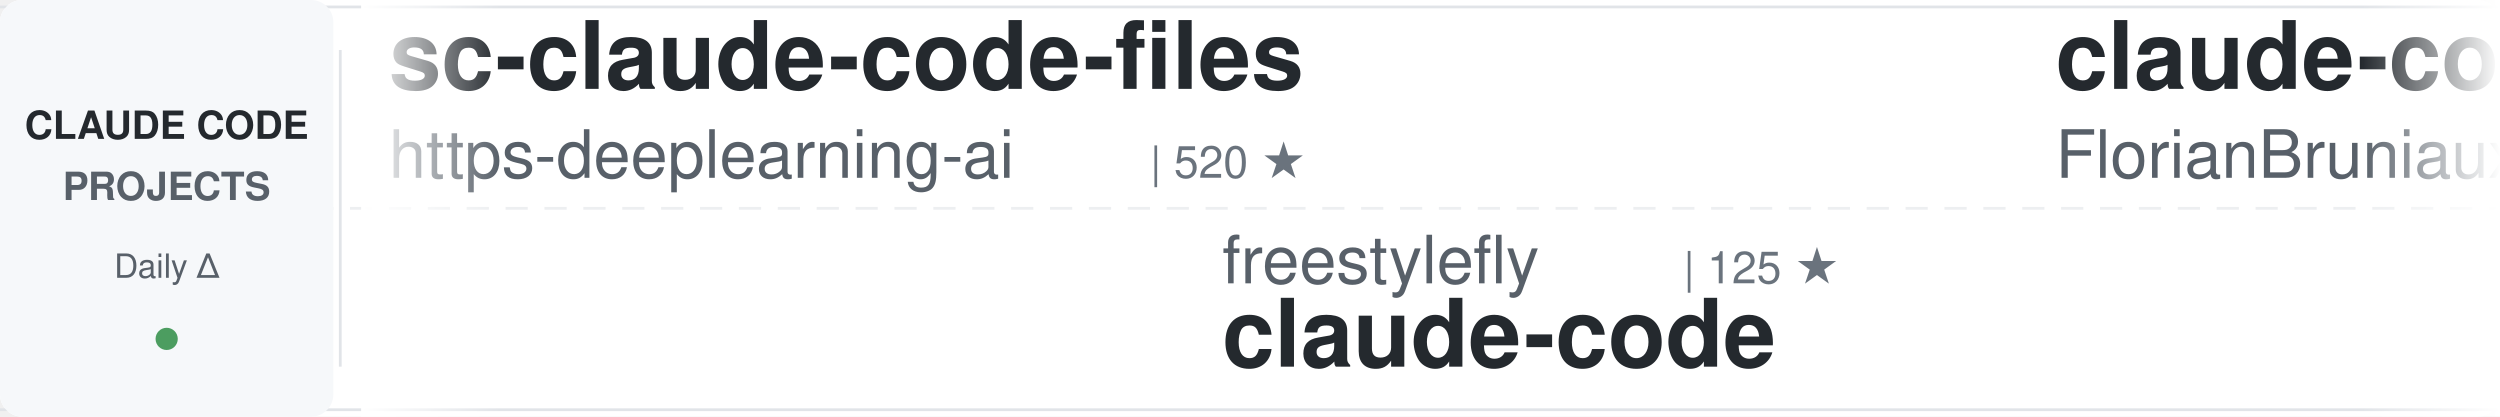
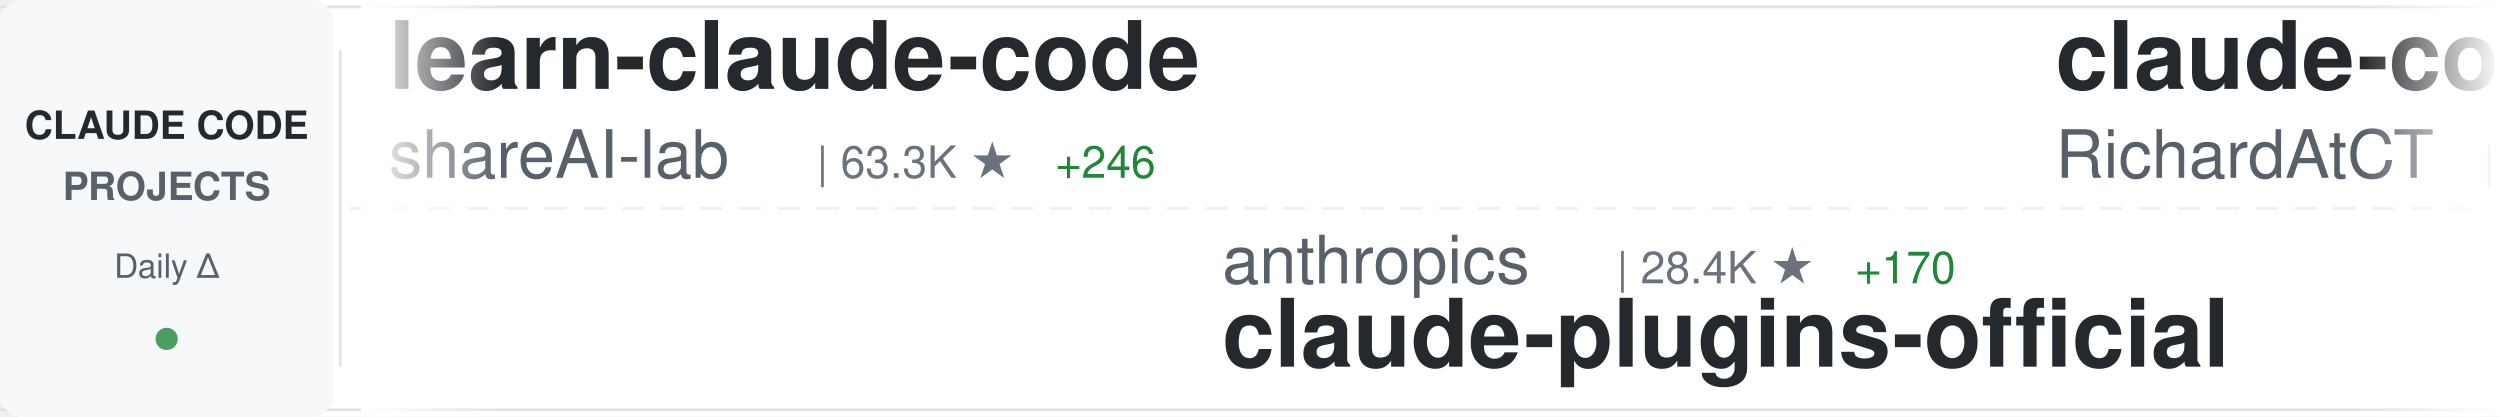
<svg xmlns="http://www.w3.org/2000/svg" width="900" height="150">
  <defs>
    <linearGradient id="awesomeLeftFade" x1="0%" y1="0%" x2="100%" y2="0%">
      <stop offset="0%" style="stop-color:#ffffff;stop-opacity:1" />
      <stop offset="100%" style="stop-color:#ffffff;stop-opacity:0" />
    </linearGradient>
    <linearGradient id="awesomeRightFade" x1="0%" y1="0%" x2="100%" y2="0%">
      <stop offset="0%" style="stop-color:#ffffff;stop-opacity:0" />
      <stop offset="100%" style="stop-color:#ffffff;stop-opacity:1" />
    </linearGradient>
  </defs>
  <rect width="900" height="150" fill="#ffffff" rx="8" />
  <rect x="0" y="2" width="900" height="1" fill="#e1e4e8" />
  <rect x="0" y="147" width="900" height="1" fill="#e1e4e8" />
  <line x1="0" y1="75" x2="900" y2="75" stroke="#e1e4e8" stroke-width="1" stroke-dasharray="8 6" opacity="0.6" />
  <rect x="0" y="0" width="120" height="150" fill="#f6f8fa" rx="8" />
  <text x="60" y="50" font-family="-apple-system, BlinkMacSystemFont, 'Segoe UI', Helvetica, Arial, sans-serif" font-size="14" font-weight="600" fill="#24292e" text-anchor="middle">CLAUDE CODE</text>
  <text x="60" y="72" font-family="-apple-system, BlinkMacSystemFont, 'Segoe UI', Helvetica, Arial, sans-serif" font-size="14" font-weight="600" fill="#586069" text-anchor="middle">PROJECTS</text>
  <text x="60" y="100" font-family="-apple-system, BlinkMacSystemFont, 'Segoe UI', Helvetica, Arial, sans-serif" font-size="12" font-weight="500" fill="#586069" text-anchor="middle">Daily Δ</text>
  <circle cx="60" cy="122" r="4" fill="#22863a" opacity="0.8" />
  <rect x="122" y="18" width="1" height="114" fill="#e1e4e8" />
  <clipPath id="awesomeTickerClip">
    <rect x="130" y="0" width="770" height="150" />
  </clipPath>
  <g clip-path="url(#awesomeTickerClip)">
    <g id="awesomeTickerItems">
      <animateTransform attributeName="transform" attributeType="XML" type="translate" from="0 0" to="-3000 0" dur="54s" repeatCount="indefinite" />
      <g transform="translate(0, 0)">
-         <text x="140" y="32" font-family="-apple-system, BlinkMacSystemFont, 'Segoe UI', Helvetica, Arial, sans-serif" font-size="34" font-weight="600" fill="#24292e">sc-claude-code-files</text>
-         <text x="140" y="64" font-family="-apple-system, BlinkMacSystemFont, 'Segoe UI', Helvetica, Arial, sans-serif" font-size="24" font-weight="400" fill="#586069">https-deeplearning-ai</text>
-         <text x="414" y="64" font-family="-apple-system, BlinkMacSystemFont, 'Segoe UI', Helvetica, Arial, sans-serif" font-size="16" font-weight="500" fill="#6a737d">| 520 ★</text>
+         <text x="140" y="32" font-family="-apple-system, BlinkMacSystemFont, 'Segoe UI', Helvetica, Arial, sans-serif" font-size="34" font-weight="600" fill="#24292e">learn-claude-code</text>
+         <text x="140" y="64" font-family="-apple-system, BlinkMacSystemFont, 'Segoe UI', Helvetica, Arial, sans-serif" font-size="24" font-weight="400" fill="#586069">shareAI-lab</text>
+         <text x="294" y="64" font-family="-apple-system, BlinkMacSystemFont, 'Segoe UI', Helvetica, Arial, sans-serif" font-size="16" font-weight="500" fill="#6a737d">| 63.3K ★</text>
+         <text x="380" y="64" font-family="-apple-system, BlinkMacSystemFont, 'Segoe UI', Helvetica, Arial, sans-serif" font-size="16" font-weight="500" fill="#22863a"> +246</text>
      </g>
      <g transform="translate(300, 0)">
-         <text x="140" y="102" font-family="-apple-system, BlinkMacSystemFont, 'Segoe UI', Helvetica, Arial, sans-serif" font-size="24" font-weight="400" fill="#586069">freestylefly</text>
-         <text x="306" y="102" font-family="-apple-system, BlinkMacSystemFont, 'Segoe UI', Helvetica, Arial, sans-serif" font-size="16" font-weight="500" fill="#6a737d">| 125 ★</text>
+         <text x="140" y="102" font-family="-apple-system, BlinkMacSystemFont, 'Segoe UI', Helvetica, Arial, sans-serif" font-size="24" font-weight="400" fill="#586069">anthropics</text>
+         <text x="282" y="102" font-family="-apple-system, BlinkMacSystemFont, 'Segoe UI', Helvetica, Arial, sans-serif" font-size="16" font-weight="500" fill="#6a737d">| 28.4K ★</text>
+         <text x="368" y="102" font-family="-apple-system, BlinkMacSystemFont, 'Segoe UI', Helvetica, Arial, sans-serif" font-size="16" font-weight="500" fill="#22863a"> +170</text>
+         <text x="140" y="132" font-family="-apple-system, BlinkMacSystemFont, 'Segoe UI', Helvetica, Arial, sans-serif" font-size="34" font-weight="600" fill="#24292e">claude-plugins-official</text>
+       </g>
+       <g transform="translate(600, 0)">
+         <text x="140" y="32" font-family="-apple-system, BlinkMacSystemFont, 'Segoe UI', Helvetica, Arial, sans-serif" font-size="34" font-weight="600" fill="#24292e">claude-code-telegram</text>
+         <text x="140" y="64" font-family="-apple-system, BlinkMacSystemFont, 'Segoe UI', Helvetica, Arial, sans-serif" font-size="24" font-weight="400" fill="#586069">RichardAtCT</text>
+         <text x="294" y="64" font-family="-apple-system, BlinkMacSystemFont, 'Segoe UI', Helvetica, Arial, sans-serif" font-size="16" font-weight="500" fill="#6a737d">| 2.6K ★</text>
+         <text x="371" y="64" font-family="-apple-system, BlinkMacSystemFont, 'Segoe UI', Helvetica, Arial, sans-serif" font-size="16" font-weight="500" fill="#22863a"> +10</text>
+       </g>
+       <g transform="translate(900, 0)">
+         <text x="140" y="102" font-family="-apple-system, BlinkMacSystemFont, 'Segoe UI', Helvetica, Arial, sans-serif" font-size="24" font-weight="400" fill="#586069">Maciek-roboblog</text>
+         <text x="342" y="102" font-family="-apple-system, BlinkMacSystemFont, 'Segoe UI', Helvetica, Arial, sans-serif" font-size="16" font-weight="500" fill="#6a737d">| 8.1K ★</text>
+         <text x="419" y="102" font-family="-apple-system, BlinkMacSystemFont, 'Segoe UI', Helvetica, Arial, sans-serif" font-size="16" font-weight="500" fill="#22863a"> +6</text>
+         <text x="140" y="132" font-family="-apple-system, BlinkMacSystemFont, 'Segoe UI', Helvetica, Arial, sans-serif" font-size="34" font-weight="600" fill="#24292e">Claude-Code-Usage-Monito...</text>
+       </g>
+       <g transform="translate(1200, 0)">
+         <text x="140" y="32" font-family="-apple-system, BlinkMacSystemFont, 'Segoe UI', Helvetica, Arial, sans-serif" font-size="34" font-weight="600" fill="#24292e">claude-code-cheat-sheet</text>
+         <text x="140" y="64" font-family="-apple-system, BlinkMacSystemFont, 'Segoe UI', Helvetica, Arial, sans-serif" font-size="24" font-weight="400" fill="#586069">Njengah</text>
+         <text x="246" y="64" font-family="-apple-system, BlinkMacSystemFont, 'Segoe UI', Helvetica, Arial, sans-serif" font-size="16" font-weight="500" fill="#6a737d">| 1.7K ★</text>
+         <text x="323" y="64" font-family="-apple-system, BlinkMacSystemFont, 'Segoe UI', Helvetica, Arial, sans-serif" font-size="16" font-weight="500" fill="#22863a"> +1</text>
+       </g>
+       <g transform="translate(1500, 0)">
+         <text x="140" y="102" font-family="-apple-system, BlinkMacSystemFont, 'Segoe UI', Helvetica, Arial, sans-serif" font-size="24" font-weight="400" fill="#586069">sickn33</text>
+         <text x="246" y="102" font-family="-apple-system, BlinkMacSystemFont, 'Segoe UI', Helvetica, Arial, sans-serif" font-size="16" font-weight="500" fill="#6a737d">| 39.0K ★</text>
+         <text x="332" y="102" font-family="-apple-system, BlinkMacSystemFont, 'Segoe UI', Helvetica, Arial, sans-serif" font-size="16" font-weight="500" fill="#22863a"> +119</text>
+         <text x="140" y="132" font-family="-apple-system, BlinkMacSystemFont, 'Segoe UI', Helvetica, Arial, sans-serif" font-size="34" font-weight="600" fill="#24292e">antigravity-awesome-skil...</text>
+       </g>
+       <g transform="translate(1800, 0)">
+         <text x="140" y="32" font-family="-apple-system, BlinkMacSystemFont, 'Segoe UI', Helvetica, Arial, sans-serif" font-size="34" font-weight="600" fill="#24292e">claude-code-book</text>
+         <text x="140" y="64" font-family="-apple-system, BlinkMacSystemFont, 'Segoe UI', Helvetica, Arial, sans-serif" font-size="24" font-weight="400" fill="#586069">lintsinghua</text>
+         <text x="294" y="64" font-family="-apple-system, BlinkMacSystemFont, 'Segoe UI', Helvetica, Arial, sans-serif" font-size="16" font-weight="500" fill="#6a737d">| 3.5K ★</text>
+         <text x="371" y="64" font-family="-apple-system, BlinkMacSystemFont, 'Segoe UI', Helvetica, Arial, sans-serif" font-size="16" font-weight="500" fill="#22863a"> +20</text>
+       </g>
+       <g transform="translate(2100, 0)">
+         <text x="140" y="102" font-family="-apple-system, BlinkMacSystemFont, 'Segoe UI', Helvetica, Arial, sans-serif" font-size="24" font-weight="400" fill="#586069">777genius</text>
+         <text x="270" y="102" font-family="-apple-system, BlinkMacSystemFont, 'Segoe UI', Helvetica, Arial, sans-serif" font-size="16" font-weight="500" fill="#6a737d">| 913 ★</text>
+         <text x="140" y="132" font-family="-apple-system, BlinkMacSystemFont, 'Segoe UI', Helvetica, Arial, sans-serif" font-size="34" font-weight="600" fill="#24292e">claude-code-source-code</text>
+       </g>
+       <g transform="translate(2400, 0)">
+         <text x="140" y="32" font-family="-apple-system, BlinkMacSystemFont, 'Segoe UI', Helvetica, Arial, sans-serif" font-size="34" font-weight="600" fill="#24292e">claude-code-workflows</text>
+         <text x="140" y="64" font-family="-apple-system, BlinkMacSystemFont, 'Segoe UI', Helvetica, Arial, sans-serif" font-size="24" font-weight="400" fill="#586069">OneRedOak</text>
+         <text x="270" y="64" font-family="-apple-system, BlinkMacSystemFont, 'Segoe UI', Helvetica, Arial, sans-serif" font-size="16" font-weight="500" fill="#6a737d">| 3.8K ★</text>
+       </g>
+       <g transform="translate(2700, 0)">
+         <text x="140" y="102" font-family="-apple-system, BlinkMacSystemFont, 'Segoe UI', Helvetica, Arial, sans-serif" font-size="24" font-weight="400" fill="#586069">Onewon</text>
+         <text x="234" y="102" font-family="-apple-system, BlinkMacSystemFont, 'Segoe UI', Helvetica, Arial, sans-serif" font-size="16" font-weight="500" fill="#6a737d">| 181 ★</text>
        <text x="140" y="132" font-family="-apple-system, BlinkMacSystemFont, 'Segoe UI', Helvetica, Arial, sans-serif" font-size="34" font-weight="600" fill="#24292e">claude-code</text>
      </g>
-       <g transform="translate(600, 0)">
-         <text x="140" y="32" font-family="-apple-system, BlinkMacSystemFont, 'Segoe UI', Helvetica, Arial, sans-serif" font-size="34" font-weight="600" fill="#24292e">claude-code-ultimate-gui...</text>
-         <text x="140" y="64" font-family="-apple-system, BlinkMacSystemFont, 'Segoe UI', Helvetica, Arial, sans-serif" font-size="24" font-weight="400" fill="#586069">FlorianBruniaux</text>
-         <text x="342" y="64" font-family="-apple-system, BlinkMacSystemFont, 'Segoe UI', Helvetica, Arial, sans-serif" font-size="16" font-weight="500" fill="#6a737d">| 4.5K ★</text>
-         <text x="419" y="64" font-family="-apple-system, BlinkMacSystemFont, 'Segoe UI', Helvetica, Arial, sans-serif" font-size="16" font-weight="500" fill="#22863a"> +13</text>
-       </g>
-       <g transform="translate(900, 0)">
-         <text x="140" y="102" font-family="-apple-system, BlinkMacSystemFont, 'Segoe UI', Helvetica, Arial, sans-serif" font-size="24" font-weight="400" fill="#586069">pedrohcgs</text>
-         <text x="270" y="102" font-family="-apple-system, BlinkMacSystemFont, 'Segoe UI', Helvetica, Arial, sans-serif" font-size="16" font-weight="500" fill="#6a737d">| 1.2K ★</text>
-         <text x="347" y="102" font-family="-apple-system, BlinkMacSystemFont, 'Segoe UI', Helvetica, Arial, sans-serif" font-size="16" font-weight="500" fill="#22863a"> +7</text>
-         <text x="140" y="132" font-family="-apple-system, BlinkMacSystemFont, 'Segoe UI', Helvetica, Arial, sans-serif" font-size="34" font-weight="600" fill="#24292e">claude-code-my-workflow</text>
-       </g>
-       <g transform="translate(1200, 0)">
-         <text x="140" y="32" font-family="-apple-system, BlinkMacSystemFont, 'Segoe UI', Helvetica, Arial, sans-serif" font-size="34" font-weight="600" fill="#24292e">skills</text>
-         <text x="140" y="64" font-family="-apple-system, BlinkMacSystemFont, 'Segoe UI', Helvetica, Arial, sans-serif" font-size="24" font-weight="400" fill="#586069">anthropics</text>
-         <text x="282" y="64" font-family="-apple-system, BlinkMacSystemFont, 'Segoe UI', Helvetica, Arial, sans-serif" font-size="16" font-weight="500" fill="#6a737d">| 142.3K ★</text>
-         <text x="377" y="64" font-family="-apple-system, BlinkMacSystemFont, 'Segoe UI', Helvetica, Arial, sans-serif" font-size="16" font-weight="500" fill="#22863a"> +684</text>
-       </g>
-       <g transform="translate(1500, 0)">
-         <text x="140" y="102" font-family="-apple-system, BlinkMacSystemFont, 'Segoe UI', Helvetica, Arial, sans-serif" font-size="24" font-weight="400" fill="#586069">feiskyer</text>
-         <text x="258" y="102" font-family="-apple-system, BlinkMacSystemFont, 'Segoe UI', Helvetica, Arial, sans-serif" font-size="16" font-weight="500" fill="#6a737d">| 1.5K ★</text>
-         <text x="335" y="102" font-family="-apple-system, BlinkMacSystemFont, 'Segoe UI', Helvetica, Arial, sans-serif" font-size="16" font-weight="500" fill="#22863a"> +1</text>
-         <text x="140" y="132" font-family="-apple-system, BlinkMacSystemFont, 'Segoe UI', Helvetica, Arial, sans-serif" font-size="34" font-weight="600" fill="#24292e">claude-code-settings</text>
-       </g>
-       <g transform="translate(1800, 0)">
-         <text x="140" y="32" font-family="-apple-system, BlinkMacSystemFont, 'Segoe UI', Helvetica, Arial, sans-serif" font-size="34" font-weight="600" fill="#24292e">ClaudeCodeAgents</text>
-         <text x="140" y="64" font-family="-apple-system, BlinkMacSystemFont, 'Segoe UI', Helvetica, Arial, sans-serif" font-size="24" font-weight="400" fill="#586069">darcyegb</text>
-         <text x="258" y="64" font-family="-apple-system, BlinkMacSystemFont, 'Segoe UI', Helvetica, Arial, sans-serif" font-size="16" font-weight="500" fill="#6a737d">| 703 ★</text>
-         <text x="326" y="64" font-family="-apple-system, BlinkMacSystemFont, 'Segoe UI', Helvetica, Arial, sans-serif" font-size="16" font-weight="500" fill="#22863a"> +2</text>
-       </g>
-       <g transform="translate(2100, 0)">
-         <text x="140" y="102" font-family="-apple-system, BlinkMacSystemFont, 'Segoe UI', Helvetica, Arial, sans-serif" font-size="24" font-weight="400" fill="#586069">claude-code-best</text>
-         <text x="354" y="102" font-family="-apple-system, BlinkMacSystemFont, 'Segoe UI', Helvetica, Arial, sans-serif" font-size="16" font-weight="500" fill="#6a737d">| 19.1K ★</text>
-         <text x="440" y="102" font-family="-apple-system, BlinkMacSystemFont, 'Segoe UI', Helvetica, Arial, sans-serif" font-size="16" font-weight="500" fill="#22863a"> +63</text>
-         <text x="140" y="132" font-family="-apple-system, BlinkMacSystemFont, 'Segoe UI', Helvetica, Arial, sans-serif" font-size="34" font-weight="600" fill="#24292e">claude-code</text>
-       </g>
-       <g transform="translate(2400, 0)">
-         <text x="140" y="32" font-family="-apple-system, BlinkMacSystemFont, 'Segoe UI', Helvetica, Arial, sans-serif" font-size="34" font-weight="600" fill="#24292e">claude-code-rev</text>
-         <text x="140" y="64" font-family="-apple-system, BlinkMacSystemFont, 'Segoe UI', Helvetica, Arial, sans-serif" font-size="24" font-weight="400" fill="#586069">oboard</text>
-         <text x="234" y="64" font-family="-apple-system, BlinkMacSystemFont, 'Segoe UI', Helvetica, Arial, sans-serif" font-size="16" font-weight="500" fill="#6a737d">| 3.2K ★</text>
-         <text x="311" y="64" font-family="-apple-system, BlinkMacSystemFont, 'Segoe UI', Helvetica, Arial, sans-serif" font-size="16" font-weight="500" fill="#22863a"> +4</text>
-       </g>
-       <g transform="translate(2700, 0)">
-         <text x="140" y="102" font-family="-apple-system, BlinkMacSystemFont, 'Segoe UI', Helvetica, Arial, sans-serif" font-size="24" font-weight="400" fill="#586069">sickn33</text>
-         <text x="246" y="102" font-family="-apple-system, BlinkMacSystemFont, 'Segoe UI', Helvetica, Arial, sans-serif" font-size="16" font-weight="500" fill="#6a737d">| 39.0K ★</text>
-         <text x="332" y="102" font-family="-apple-system, BlinkMacSystemFont, 'Segoe UI', Helvetica, Arial, sans-serif" font-size="16" font-weight="500" fill="#22863a"> +127</text>
-         <text x="140" y="132" font-family="-apple-system, BlinkMacSystemFont, 'Segoe UI', Helvetica, Arial, sans-serif" font-size="34" font-weight="600" fill="#24292e">antigravity-awesome-skil...</text>
-       </g>
      <g transform="translate(3000, 0)">
-         <text x="140" y="32" font-family="-apple-system, BlinkMacSystemFont, 'Segoe UI', Helvetica, Arial, sans-serif" font-size="34" font-weight="600" fill="#24292e">sc-claude-code-files</text>
-         <text x="140" y="64" font-family="-apple-system, BlinkMacSystemFont, 'Segoe UI', Helvetica, Arial, sans-serif" font-size="24" font-weight="400" fill="#586069">https-deeplearning-ai</text>
-         <text x="414" y="64" font-family="-apple-system, BlinkMacSystemFont, 'Segoe UI', Helvetica, Arial, sans-serif" font-size="16" font-weight="500" fill="#6a737d">| 520 ★</text>
+         <text x="140" y="32" font-family="-apple-system, BlinkMacSystemFont, 'Segoe UI', Helvetica, Arial, sans-serif" font-size="34" font-weight="600" fill="#24292e">learn-claude-code</text>
+         <text x="140" y="64" font-family="-apple-system, BlinkMacSystemFont, 'Segoe UI', Helvetica, Arial, sans-serif" font-size="24" font-weight="400" fill="#586069">shareAI-lab</text>
+         <text x="294" y="64" font-family="-apple-system, BlinkMacSystemFont, 'Segoe UI', Helvetica, Arial, sans-serif" font-size="16" font-weight="500" fill="#6a737d">| 63.3K ★</text>
+         <text x="380" y="64" font-family="-apple-system, BlinkMacSystemFont, 'Segoe UI', Helvetica, Arial, sans-serif" font-size="16" font-weight="500" fill="#22863a"> +246</text>
      </g>
      <g transform="translate(3300, 0)">
-         <text x="140" y="102" font-family="-apple-system, BlinkMacSystemFont, 'Segoe UI', Helvetica, Arial, sans-serif" font-size="24" font-weight="400" fill="#586069">freestylefly</text>
-         <text x="306" y="102" font-family="-apple-system, BlinkMacSystemFont, 'Segoe UI', Helvetica, Arial, sans-serif" font-size="16" font-weight="500" fill="#6a737d">| 125 ★</text>
-         <text x="140" y="132" font-family="-apple-system, BlinkMacSystemFont, 'Segoe UI', Helvetica, Arial, sans-serif" font-size="34" font-weight="600" fill="#24292e">claude-code</text>
+         <text x="140" y="102" font-family="-apple-system, BlinkMacSystemFont, 'Segoe UI', Helvetica, Arial, sans-serif" font-size="24" font-weight="400" fill="#586069">anthropics</text>
+         <text x="282" y="102" font-family="-apple-system, BlinkMacSystemFont, 'Segoe UI', Helvetica, Arial, sans-serif" font-size="16" font-weight="500" fill="#6a737d">| 28.4K ★</text>
+         <text x="368" y="102" font-family="-apple-system, BlinkMacSystemFont, 'Segoe UI', Helvetica, Arial, sans-serif" font-size="16" font-weight="500" fill="#22863a"> +170</text>
+         <text x="140" y="132" font-family="-apple-system, BlinkMacSystemFont, 'Segoe UI', Helvetica, Arial, sans-serif" font-size="34" font-weight="600" fill="#24292e">claude-plugins-official</text>
      </g>
      <g transform="translate(3600, 0)">
-         <text x="140" y="32" font-family="-apple-system, BlinkMacSystemFont, 'Segoe UI', Helvetica, Arial, sans-serif" font-size="34" font-weight="600" fill="#24292e">claude-code-ultimate-gui...</text>
-         <text x="140" y="64" font-family="-apple-system, BlinkMacSystemFont, 'Segoe UI', Helvetica, Arial, sans-serif" font-size="24" font-weight="400" fill="#586069">FlorianBruniaux</text>
-         <text x="342" y="64" font-family="-apple-system, BlinkMacSystemFont, 'Segoe UI', Helvetica, Arial, sans-serif" font-size="16" font-weight="500" fill="#6a737d">| 4.5K ★</text>
-         <text x="419" y="64" font-family="-apple-system, BlinkMacSystemFont, 'Segoe UI', Helvetica, Arial, sans-serif" font-size="16" font-weight="500" fill="#22863a"> +13</text>
+         <text x="140" y="32" font-family="-apple-system, BlinkMacSystemFont, 'Segoe UI', Helvetica, Arial, sans-serif" font-size="34" font-weight="600" fill="#24292e">claude-code-telegram</text>
+         <text x="140" y="64" font-family="-apple-system, BlinkMacSystemFont, 'Segoe UI', Helvetica, Arial, sans-serif" font-size="24" font-weight="400" fill="#586069">RichardAtCT</text>
+         <text x="294" y="64" font-family="-apple-system, BlinkMacSystemFont, 'Segoe UI', Helvetica, Arial, sans-serif" font-size="16" font-weight="500" fill="#6a737d">| 2.6K ★</text>
+         <text x="371" y="64" font-family="-apple-system, BlinkMacSystemFont, 'Segoe UI', Helvetica, Arial, sans-serif" font-size="16" font-weight="500" fill="#22863a"> +10</text>
      </g>
      <g transform="translate(3900, 0)">
-         <text x="140" y="102" font-family="-apple-system, BlinkMacSystemFont, 'Segoe UI', Helvetica, Arial, sans-serif" font-size="24" font-weight="400" fill="#586069">pedrohcgs</text>
-         <text x="270" y="102" font-family="-apple-system, BlinkMacSystemFont, 'Segoe UI', Helvetica, Arial, sans-serif" font-size="16" font-weight="500" fill="#6a737d">| 1.2K ★</text>
-         <text x="347" y="102" font-family="-apple-system, BlinkMacSystemFont, 'Segoe UI', Helvetica, Arial, sans-serif" font-size="16" font-weight="500" fill="#22863a"> +7</text>
-         <text x="140" y="132" font-family="-apple-system, BlinkMacSystemFont, 'Segoe UI', Helvetica, Arial, sans-serif" font-size="34" font-weight="600" fill="#24292e">claude-code-my-workflow</text>
+         <text x="140" y="102" font-family="-apple-system, BlinkMacSystemFont, 'Segoe UI', Helvetica, Arial, sans-serif" font-size="24" font-weight="400" fill="#586069">Maciek-roboblog</text>
+         <text x="342" y="102" font-family="-apple-system, BlinkMacSystemFont, 'Segoe UI', Helvetica, Arial, sans-serif" font-size="16" font-weight="500" fill="#6a737d">| 8.1K ★</text>
+         <text x="419" y="102" font-family="-apple-system, BlinkMacSystemFont, 'Segoe UI', Helvetica, Arial, sans-serif" font-size="16" font-weight="500" fill="#22863a"> +6</text>
+         <text x="140" y="132" font-family="-apple-system, BlinkMacSystemFont, 'Segoe UI', Helvetica, Arial, sans-serif" font-size="34" font-weight="600" fill="#24292e">Claude-Code-Usage-Monito...</text>
      </g>
    </g>
  </g>
  <rect x="130" y="0" width="50" height="150" fill="url(#awesomeLeftFade)" />
  <rect x="850" y="0" width="50" height="150" fill="url(#awesomeRightFade)" />
</svg>
